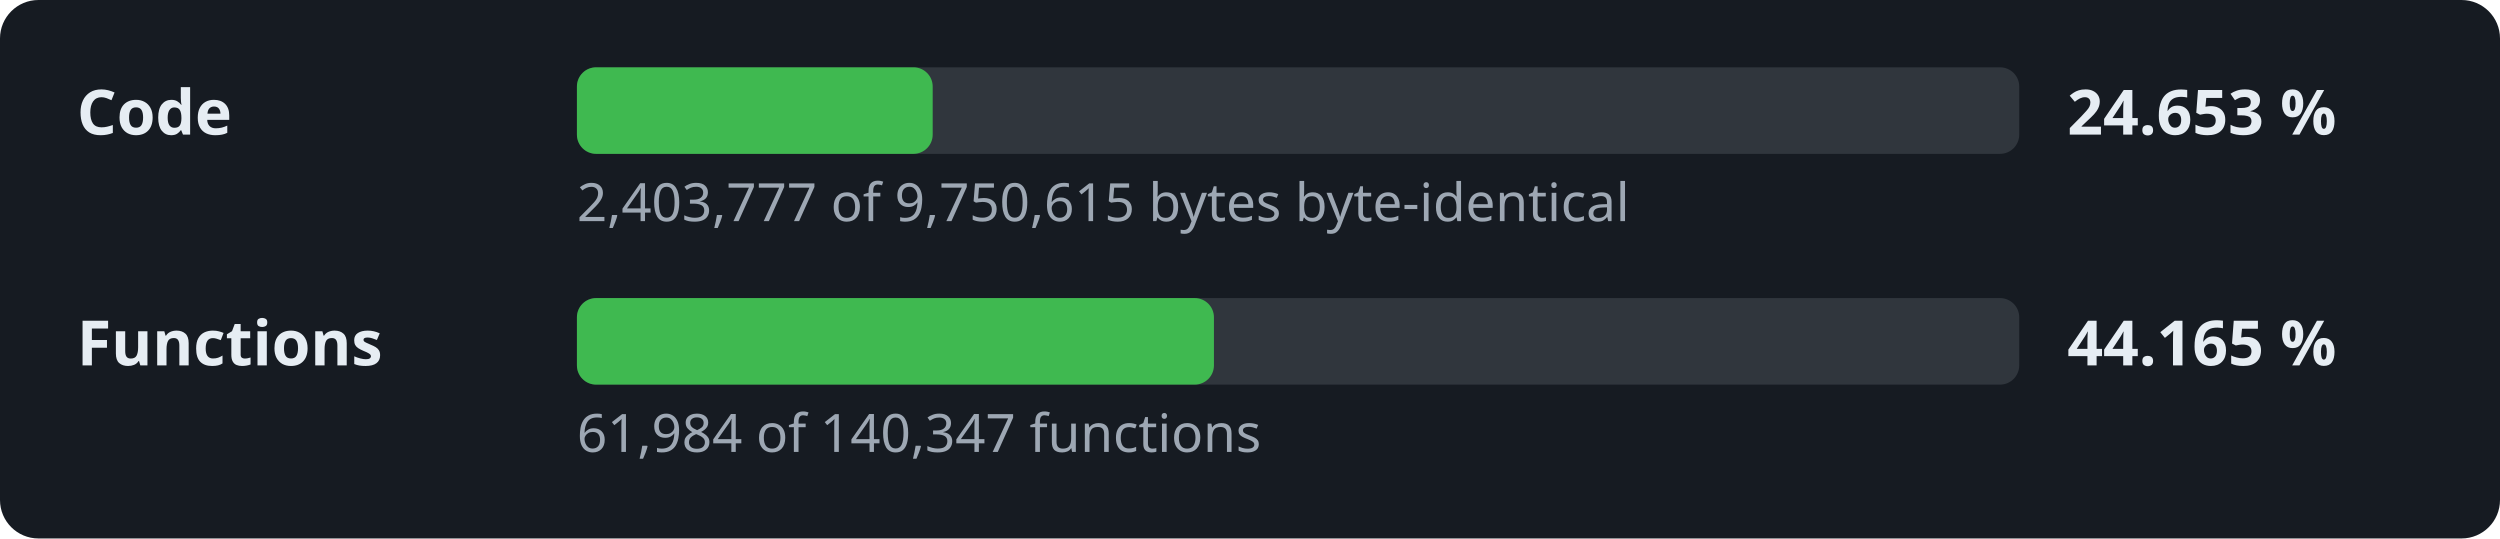
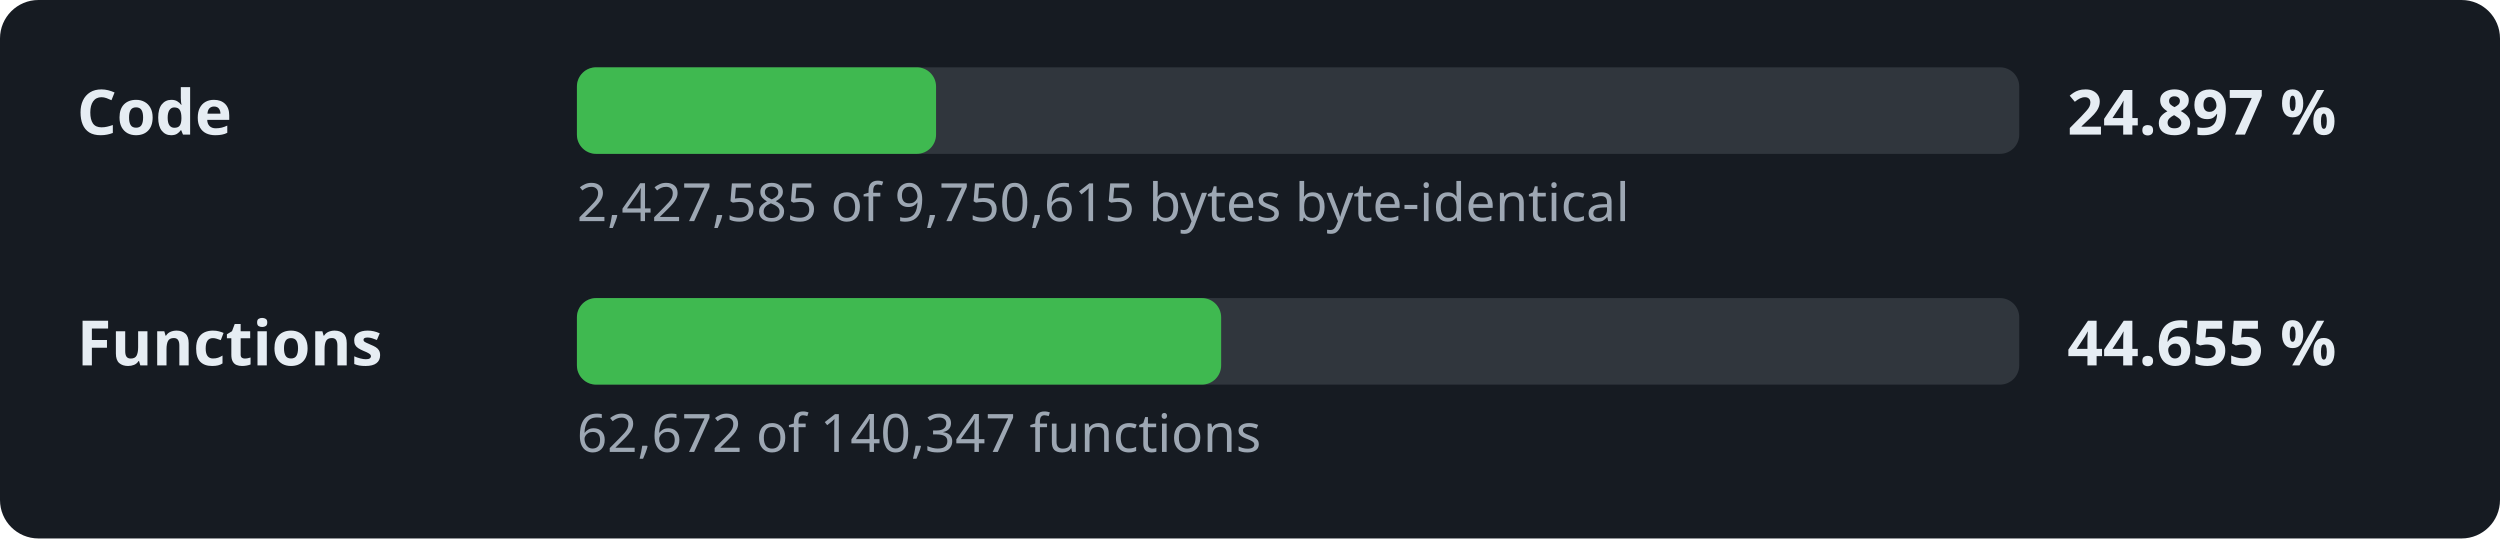
- <svg xmlns="http://www.w3.org/2000/svg" width="520" height="112" viewBox="0 0 520 112" role="img" aria-label="Decompilation progress: 24.653 % of the code">
+ <svg xmlns="http://www.w3.org/2000/svg" width="520" height="112" viewBox="0 0 520 112" role="img" aria-label="Decompilation progress: 24.897 % of the code">
  <style>.l,.v{font:600 13px sans-serif;fill:#e6edf3}.d{font:11px sans-serif;fill:#9da7b3}.t{fill:#30363d}.f{fill:#3fb950}</style>
  <rect width="520" height="112" rx="8" fill="#161b22" />
  <text x="16" y="28" class="l">Code</text>
  <rect x="120" y="14" width="300" height="18" rx="4" class="t" />
-   <rect x="120" y="14" width="74.0" height="18" rx="4" class="f" />
-   <text x="430" y="28" class="v">24.653 %</text>
-   <text x="120" y="46" class="d">2,403,777 of 9,750,615 bytes byte-identical</text>
+   <rect x="120" y="14" width="74.7" height="18" rx="4" class="f" />
+   <text x="430" y="28" class="v">24.897 %</text>
+   <text x="120" y="46" class="d">2,427,585 of 9,750,615 bytes byte-identical</text>
  <text x="16" y="76" class="l">Functions</text>
  <rect x="120" y="62" width="300" height="18" rx="4" class="t" />
-   <rect x="120" y="62" width="132.5" height="18" rx="4" class="f" />
-   <text x="430" y="76" class="v">44.165 %</text>
-   <text x="120" y="94" class="d">61,984 of 140,347 functions</text>
+   <rect x="120" y="62" width="134.0" height="18" rx="4" class="f" />
+   <text x="430" y="76" class="v">44.655 %</text>
+   <text x="120" y="94" class="d">62,672 of 140,347 functions</text>
</svg>
